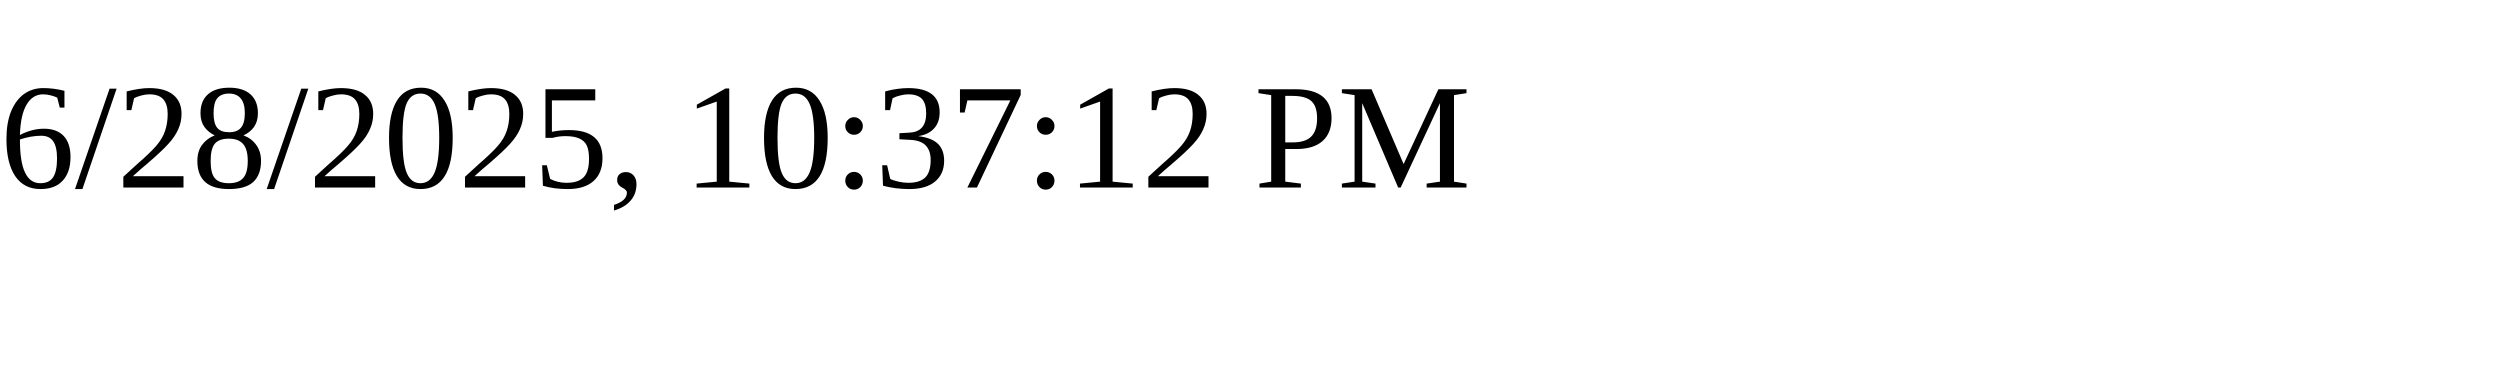
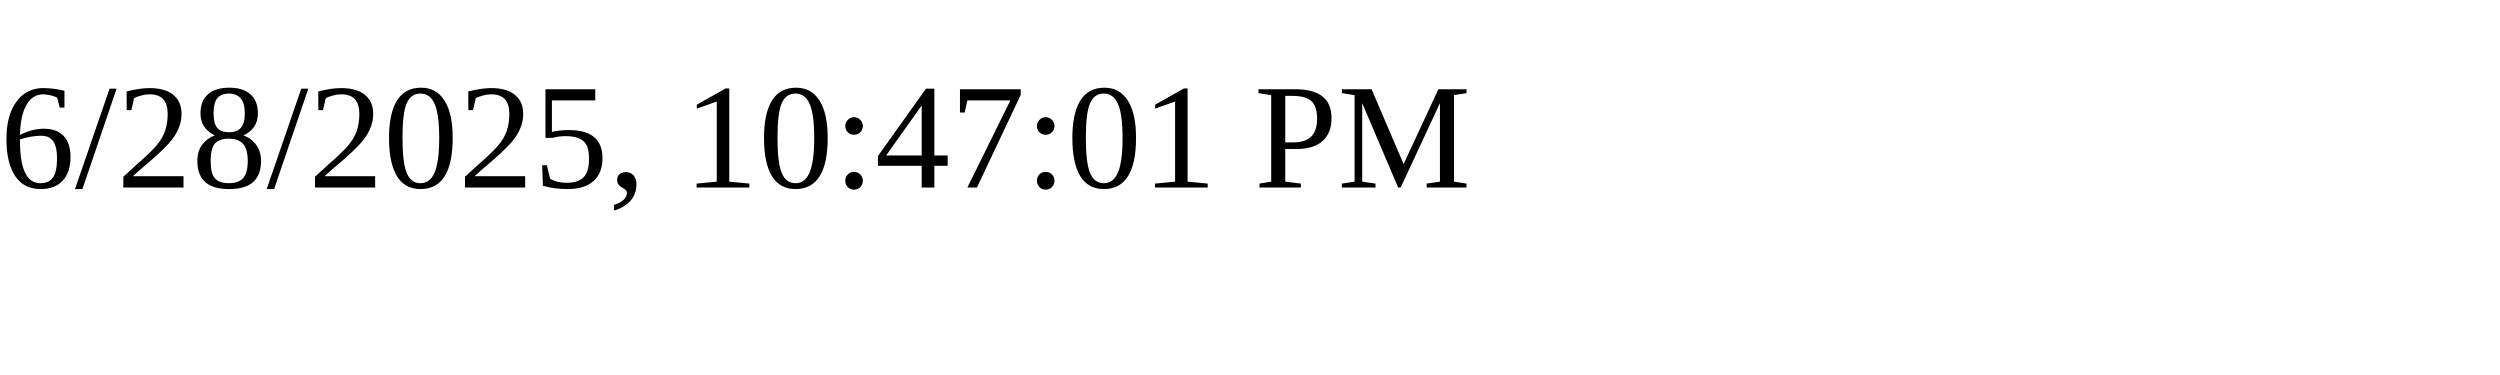
<svg xmlns="http://www.w3.org/2000/svg" height="30" width="200">
-   <text x="0" y="15">6/28/2025, 10:37:12 PM</text>
+   <text x="0" y="15">6/28/2025, 10:47:01 PM</text>
</svg>
